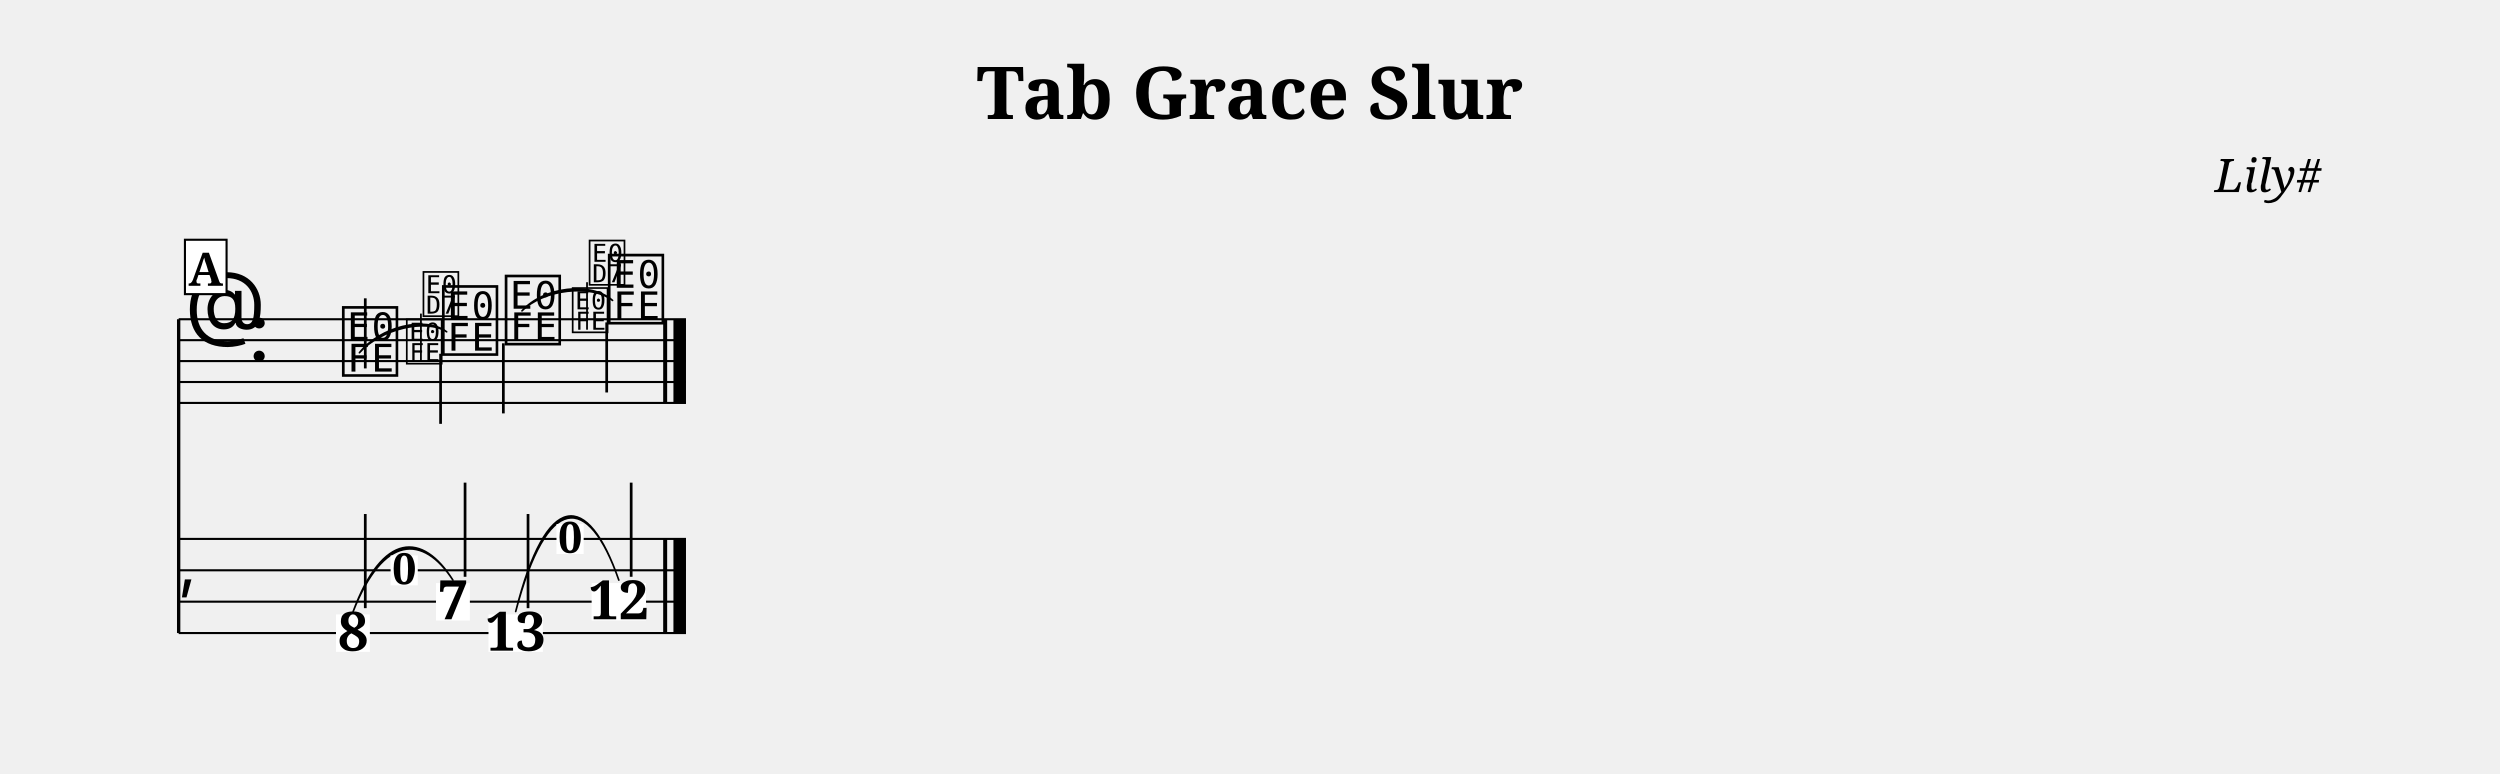
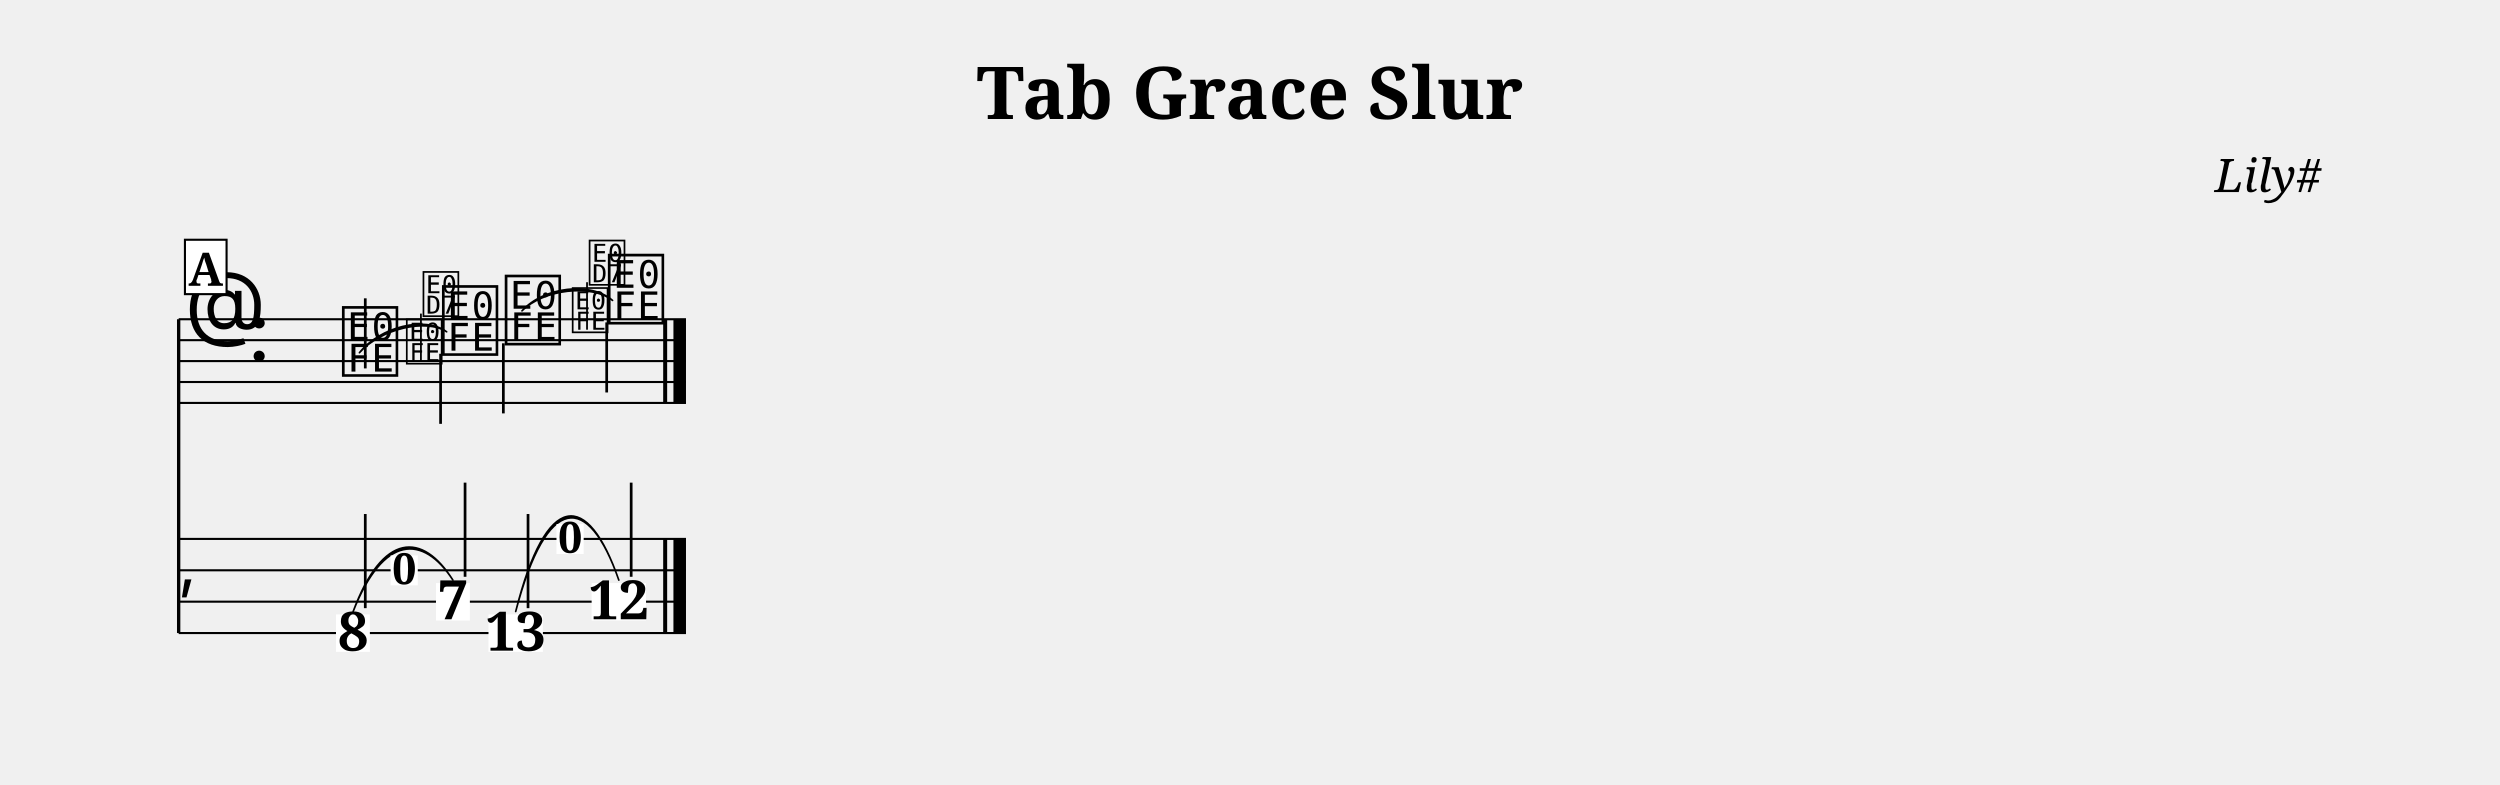
- <svg xmlns="http://www.w3.org/2000/svg" width="1195.0" height="369.6" viewBox="0 0 119.50 36.96" font-family="serif">
+ <svg xmlns="http://www.w3.org/2000/svg" width="1195.0" height="375.1" viewBox="0 0 119.50 37.51" font-family="serif">
  <style>
  @font-face { font-family: 'Emmentaler'; src: local('Emmentaler'); }
  .music { font-family: 'Emmentaler', serif; }
</style>
  <text x="59.75" y="5.69" font-size="3.49" font-weight="bold" text-anchor="middle" data-pos="406">Tab Grace Slur</text>
  <text x="110.97" y="9.18" font-size="2.20" font-style="italic" text-anchor="end" data-pos="432">Lily#</text>
  <g transform="translate(8.54,0.00) scale(1,1)">
    <line x1="0.00" y1="15.26" x2="0.00" y2="30.26" stroke="#000000" stroke-width="0.160" />
    <line x1="0.00" y1="15.26" x2="24.25" y2="15.26" stroke="#000000" stroke-width="0.100" />
    <line x1="0.00" y1="16.26" x2="24.25" y2="16.26" stroke="#000000" stroke-width="0.100" />
    <line x1="0.00" y1="17.26" x2="24.25" y2="17.26" stroke="#000000" stroke-width="0.100" />
    <line x1="0.00" y1="18.26" x2="24.25" y2="18.26" stroke="#000000" stroke-width="0.100" />
    <line x1="0.00" y1="19.26" x2="24.25" y2="19.26" stroke="#000000" stroke-width="0.100" />
    <text class="music" x="0.30" y="16.26" font-size="4.00"></text>
    <text class="music" x="3.30" y="17.26" font-size="4.00"></text>
    <text class="music" x="7.68" y="17.76" font-size="4.00" data-pos="494"></text>
    <line x1="8.92" y1="17.61" x2="8.92" y2="14.26" stroke="#000000" stroke-width="0.130" />
    <text class="music" x="12.46" y="16.76" font-size="4.00" data-pos="514"></text>
    <line x1="12.52" y1="16.91" x2="12.52" y2="20.26" stroke="#000000" stroke-width="0.130" />
    <text class="music" x="15.46" y="16.26" font-size="4.00" data-pos="520"></text>
    <line x1="15.52" y1="16.41" x2="15.52" y2="19.76" stroke="#000000" stroke-width="0.130" />
    <text class="music" x="20.39" y="15.26" font-size="4.00" data-pos="540"></text>
    <line x1="20.46" y1="15.41" x2="20.46" y2="18.76" stroke="#000000" stroke-width="0.130" />
    <rect x="23.16" y="15.26" width="0.19" height="4.00" data-pos="546" />
    <rect x="23.65" y="15.26" width="0.60" height="4.00" data-pos="546" />
    <line x1="0.00" y1="25.76" x2="24.25" y2="25.76" stroke="#000000" stroke-width="0.100" />
    <line x1="0.00" y1="27.26" x2="24.25" y2="27.26" stroke="#000000" stroke-width="0.100" />
    <line x1="0.00" y1="28.76" x2="24.25" y2="28.76" stroke="#000000" stroke-width="0.100" />
    <line x1="0.00" y1="30.26" x2="24.25" y2="30.26" stroke="#000000" stroke-width="0.100" />
    <text class="music" x="0.00" y="28.01" font-size="3.11"></text>
    <rect x="23.16" y="25.76" width="0.19" height="4.50" data-pos="546" />
    <rect x="23.65" y="25.76" width="0.60" height="4.50" data-pos="546" />
    <rect x="7.52" y="29.37" width="1.62" height="1.79" fill="#FFFFFF" data-pos="494" />
    <text x="8.34" y="31.10" font-size="2.60" font-weight="bold" text-anchor="middle" data-pos="494">8</text>
    <line x1="8.92" y1="29.07" x2="8.92" y2="24.57" stroke="#000000" stroke-width="0.130" />
    <rect x="12.30" y="27.87" width="1.62" height="1.79" fill="#FFFFFF" data-pos="514" />
    <text x="13.11" y="29.60" font-size="2.60" font-weight="bold" text-anchor="middle" data-pos="514">7</text>
    <line x1="13.69" y1="27.57" x2="13.69" y2="23.07" stroke="#000000" stroke-width="0.130" />
    <rect x="14.81" y="29.37" width="2.60" height="1.79" fill="#FFFFFF" data-pos="520" />
    <text x="16.11" y="31.10" font-size="2.60" font-weight="bold" text-anchor="middle" data-pos="520">13</text>
    <line x1="16.70" y1="29.07" x2="16.70" y2="24.57" stroke="#000000" stroke-width="0.130" />
    <rect x="19.74" y="27.87" width="2.60" height="1.79" fill="#FFFFFF" data-pos="540" />
    <text x="21.04" y="29.60" font-size="2.60" font-weight="bold" text-anchor="middle" data-pos="540">12</text>
    <line x1="21.63" y1="27.57" x2="21.63" y2="23.07" stroke="#000000" stroke-width="0.130" />
    <path d="M 8.64,16.86 C 9.63,15.61 11.79,15.09 12.81,15.86 C 11.82,15.21 9.66,15.72 8.64,16.86 Z" stroke="#000000" stroke-width="0.08" stroke-linecap="round" stroke-linejoin="round" />
    <path d="M 16.41,14.86 C 17.44,13.71 19.70,13.44 20.74,14.36 C 19.71,13.56 17.45,13.83 16.41,14.86 Z" stroke="#000000" stroke-width="0.08" stroke-linecap="round" stroke-linejoin="round" />
    <path d="M 8.34,29.23 C 9.75,25.42 11.66,25.42 13.11,27.73 C 11.69,25.54 9.79,25.54 8.34,29.23 Z" stroke="#000000" stroke-width="0.08" stroke-linecap="round" stroke-linejoin="round" />
    <path d="M 16.11,29.23 C 17.57,23.42 19.55,23.42 21.04,27.73 C 19.58,23.54 17.61,23.54 16.11,29.23 Z" stroke="#000000" stroke-width="0.08" stroke-linecap="round" stroke-linejoin="round" />
    <text class="music" x="10.78" y="17.26" font-size="2.60" data-pos="500"></text>
    <line x1="11.58" y1="17.26" x2="11.58" y2="14.99" stroke="#000000" stroke-width="0.085" data-pos="500" />
    <text class="music" x="11.58" y="14.99" font-size="2.60" data-pos="500"></text>
    <text class="music" x="18.71" y="15.76" font-size="2.60" data-pos="526"></text>
    <line x1="19.52" y1="15.76" x2="19.52" y2="13.49" stroke="#000000" stroke-width="0.085" data-pos="526" />
    <text class="music" x="19.52" y="13.49" font-size="2.60" data-pos="526"></text>
    <rect x="10.13" y="26.55" width="1.30" height="1.43" fill="#FFFFFF" data-pos="500" />
    <text x="10.78" y="27.93" font-size="2.08" font-weight="bold" text-anchor="middle" data-pos="500">0</text>
    <rect x="18.06" y="25.05" width="1.30" height="1.43" fill="#FFFFFF" data-pos="526" />
    <text x="18.71" y="26.43" font-size="2.08" font-weight="bold" text-anchor="middle" data-pos="526">0</text>
    <rect x="0.30" y="11.46" width="1.99" height="2.60" fill="#FFFFFF" stroke="#000000" stroke-width="0.100" data-pos="475" />
    <text x="1.29" y="13.66" font-size="2.20" font-weight="bold" text-anchor="middle" data-pos="475">A</text>
  </g>
</svg>
